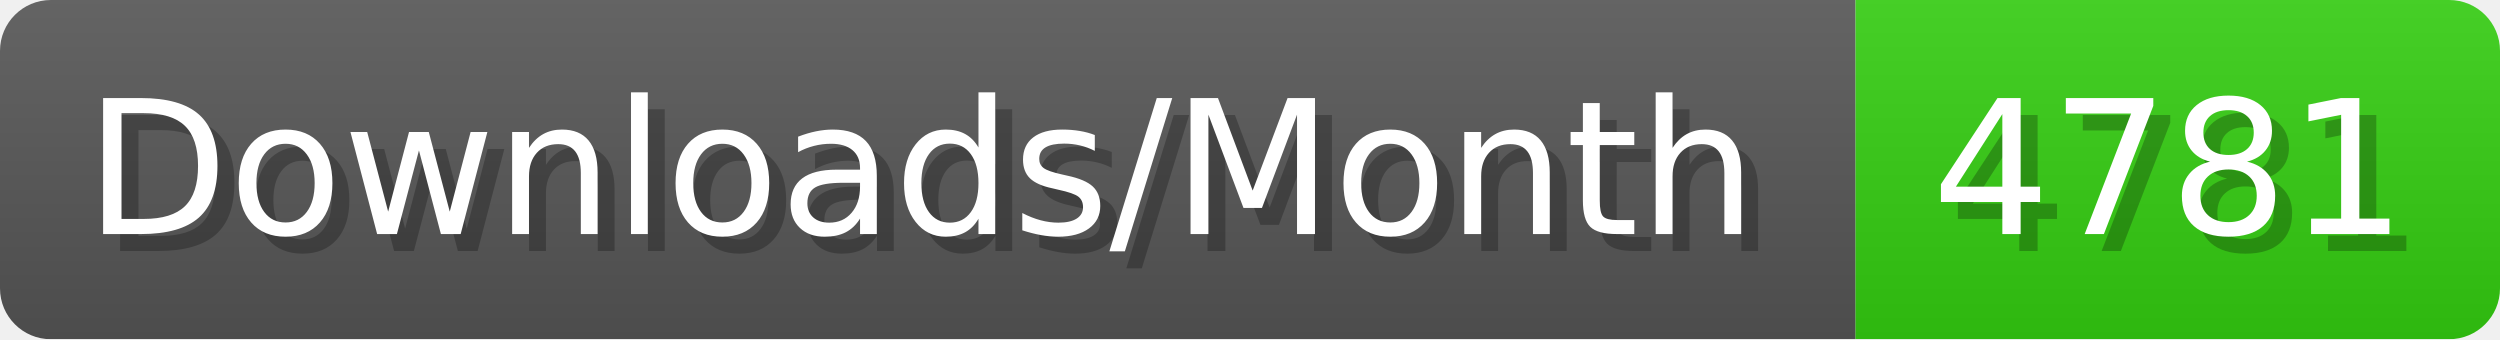
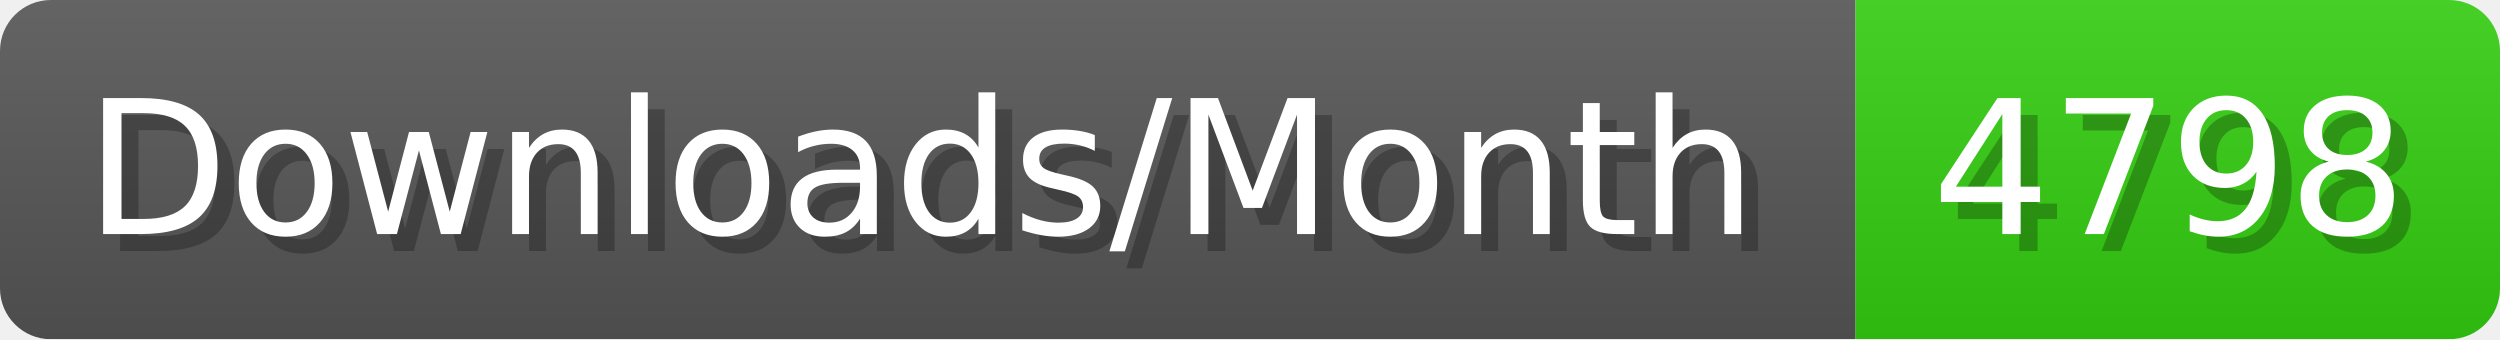
- <svg xmlns="http://www.w3.org/2000/svg" width="147.4" height="20" viewBox="0 0 1474 200" role="img" aria-label="Downloads/Month: 4781">
+ <svg xmlns="http://www.w3.org/2000/svg" width="147.4" height="20" viewBox="0 0 1474 200" role="img" aria-label="Downloads/Month: 4798">
  <linearGradient id="YlXUI" x2="0" y2="100%">
    <stop offset="0" stop-opacity=".1" stop-color="#EEE" />
    <stop offset="1" stop-opacity=".1" />
  </linearGradient>
  <mask id="JHhop">
    <rect width="1474" height="200" rx="30" fill="#FFF" />
  </mask>
  <g mask="url(#JHhop)">
    <rect width="1094" height="200" fill="#555" />
    <rect width="380" height="200" fill="#3C1" x="1094" />
    <rect width="1474" height="200" fill="url(#YlXUI)" />
  </g>
  <g aria-hidden="true" fill="#fff" text-anchor="start" font-family="Verdana,DejaVu Sans,sans-serif" font-size="110">
    <text x="60" y="148" textLength="994" fill="#000" opacity="0.25">Downloads/Month</text>
    <text x="50" y="138" textLength="994">Downloads/Month</text>
-     <text x="1149" y="148" textLength="280" fill="#000" opacity="0.25">4781</text>
-     <text x="1139" y="138" textLength="280">4781</text>
+     <text x="1149" y="148" textLength="280" fill="#000" opacity="0.25">4798</text>
+     <text x="1139" y="138" textLength="280">4798</text>
  </g>
</svg>
